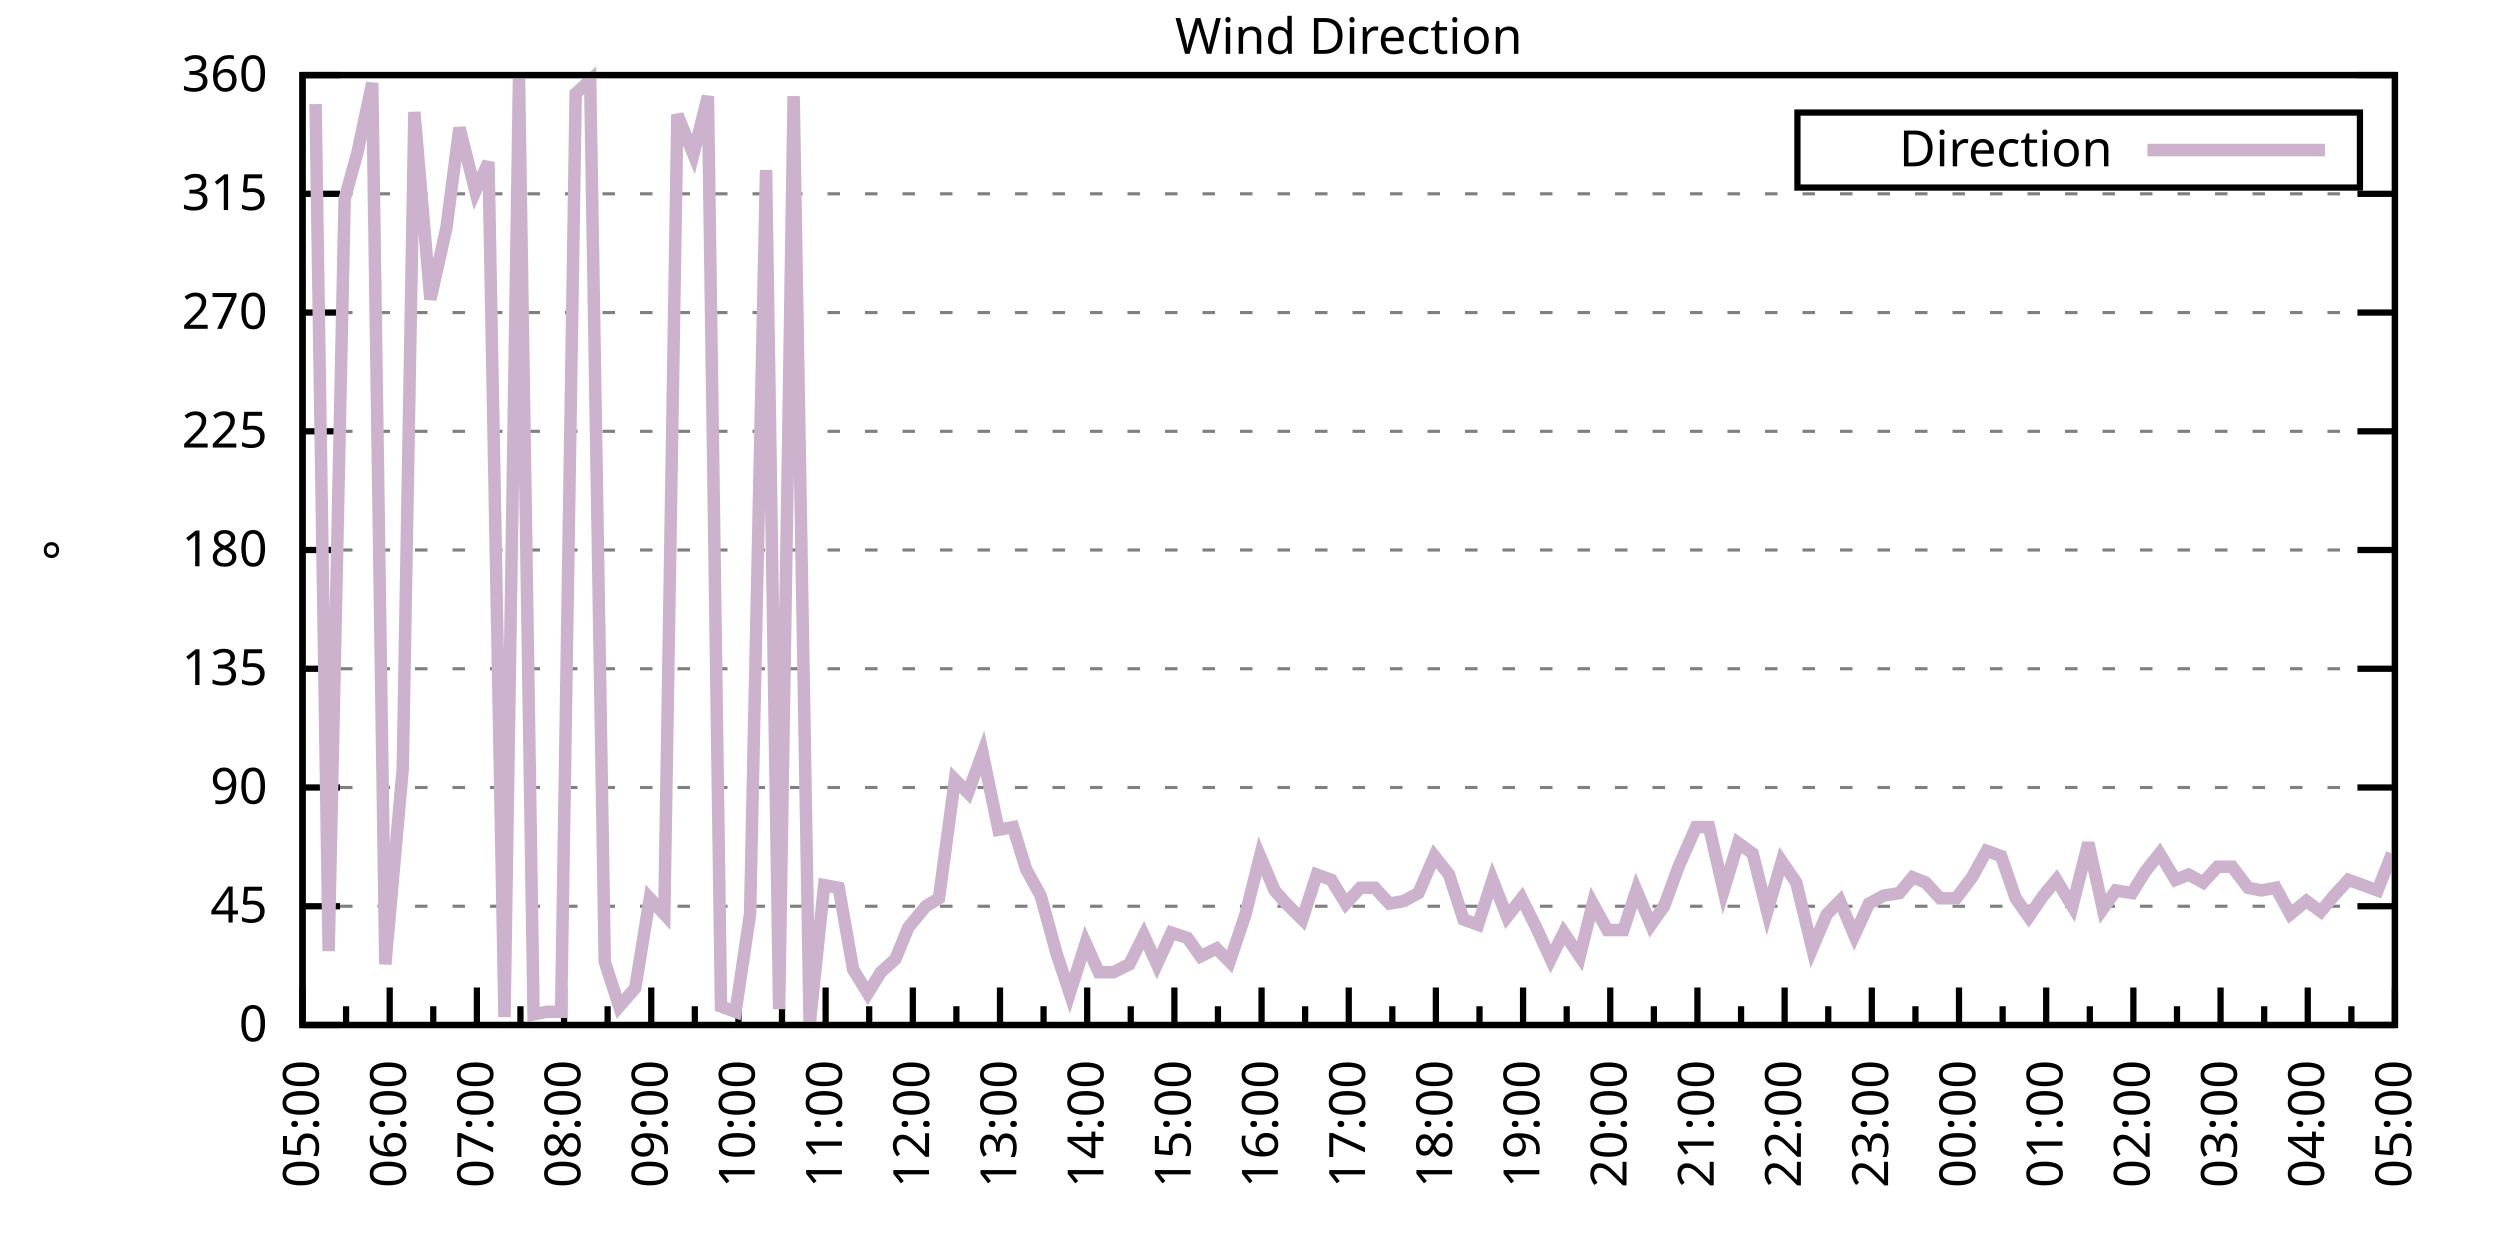
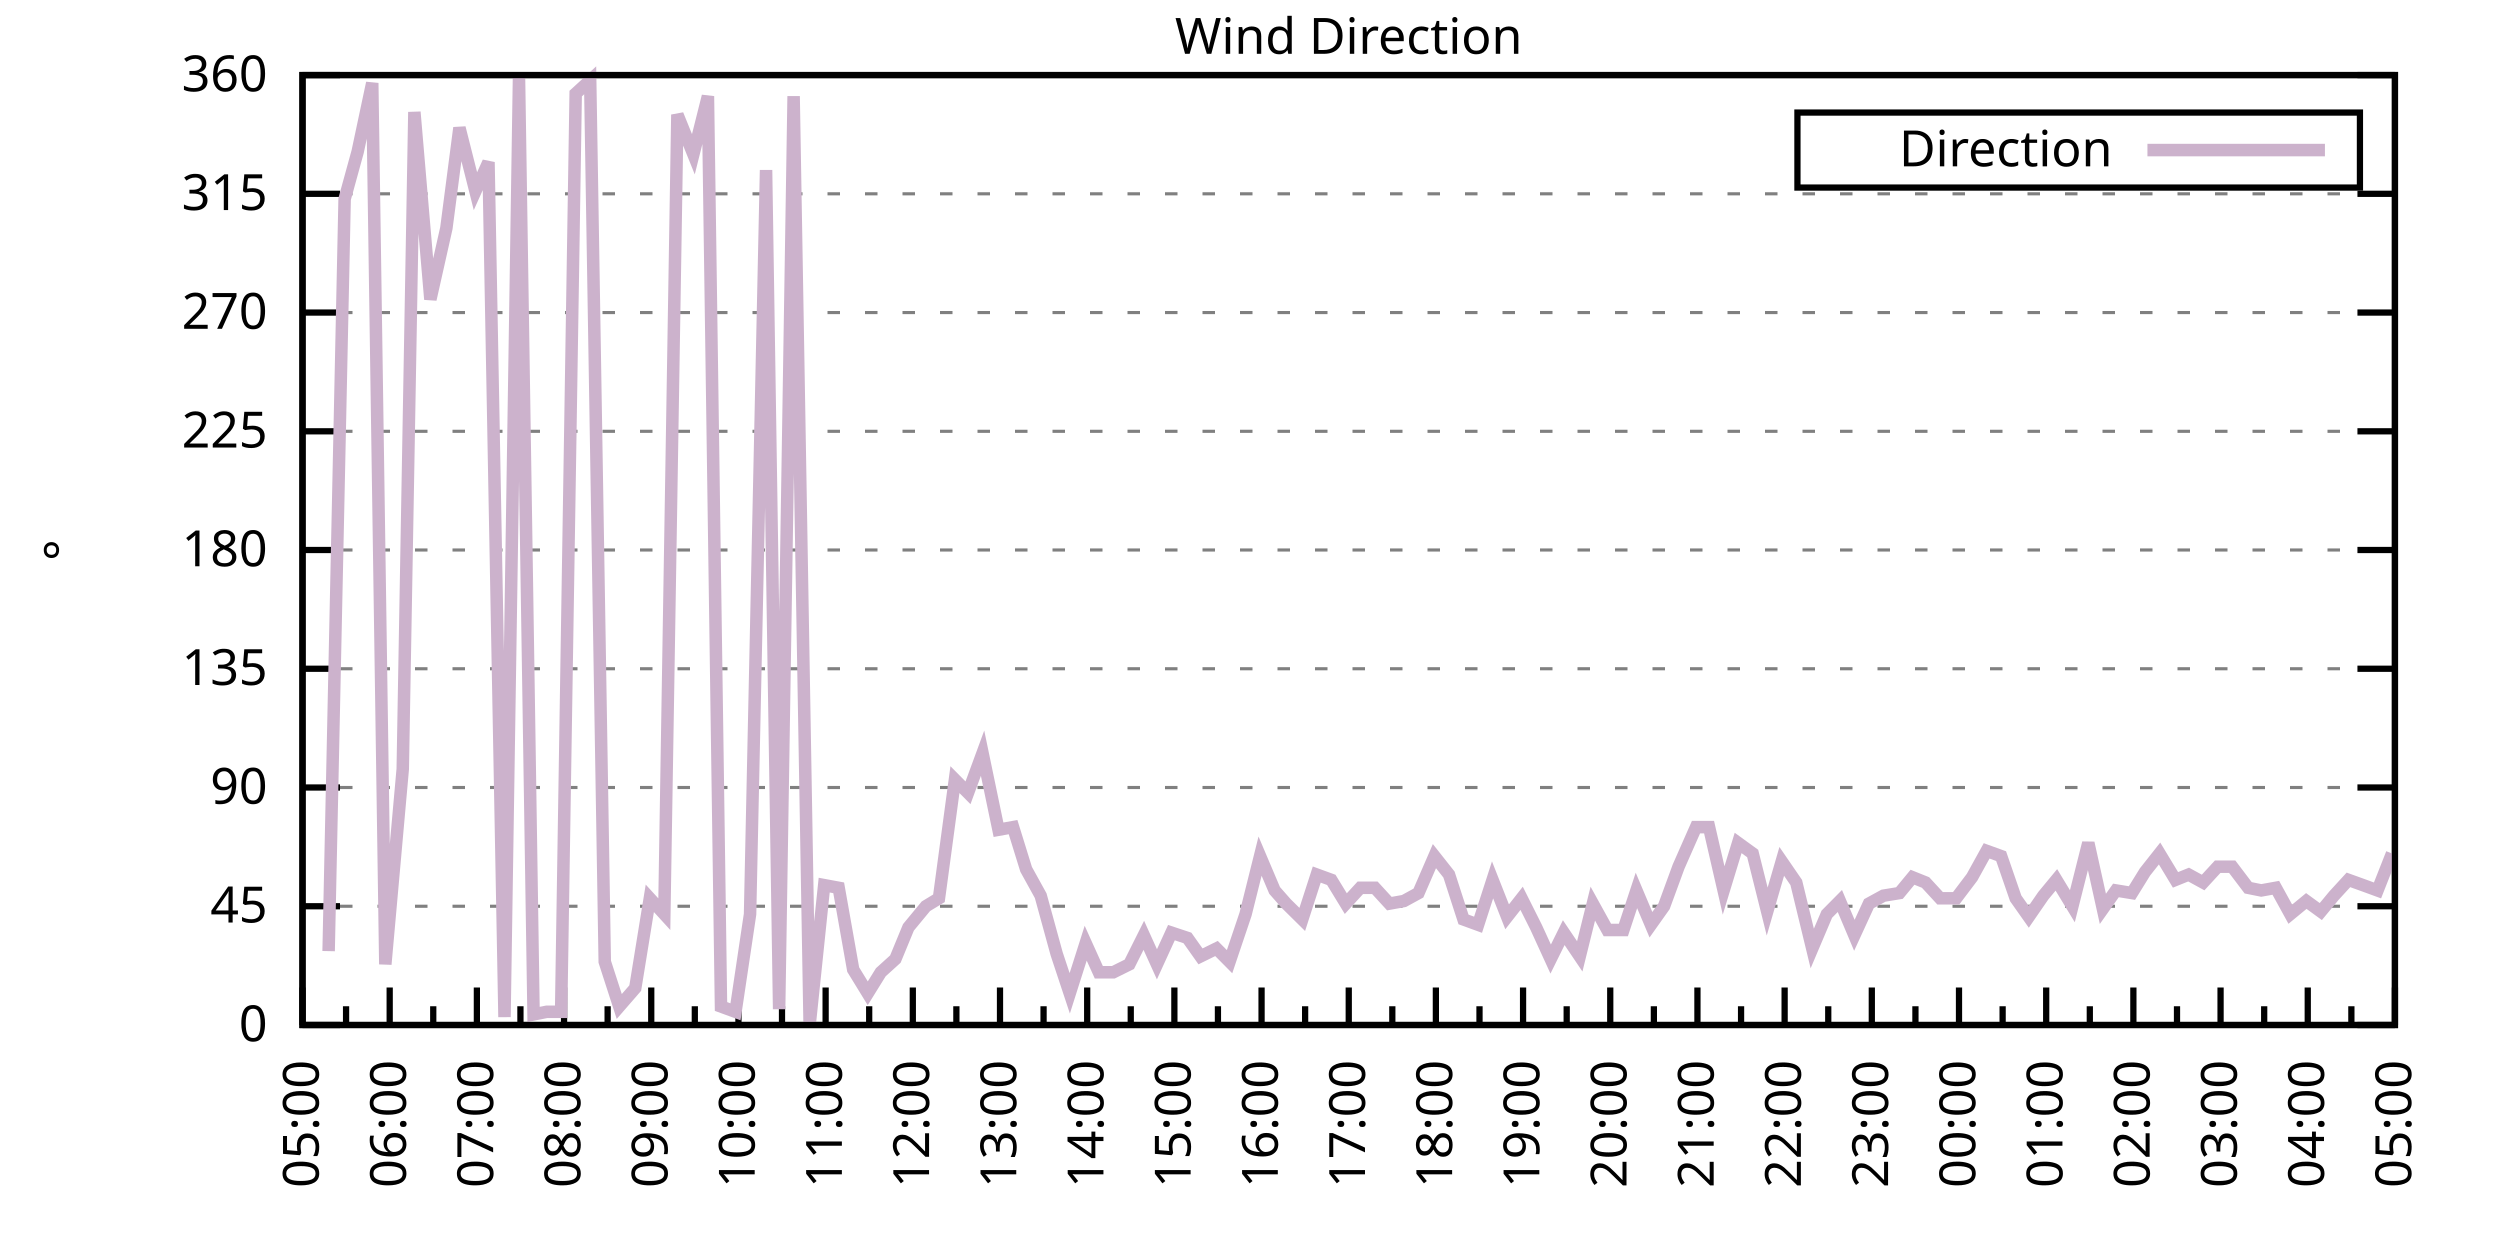
<svg xmlns="http://www.w3.org/2000/svg" xmlns:xlink="http://www.w3.org/1999/xlink" width="400" height="200" viewBox="0 0 400 200">
  <g id="gnuplot_canvas">
    <rect x="0" y="0" width="400" height="200" fill="none" />
    <defs>
      <circle id="gpDot" r="0.5" stroke-width="0.5" stroke="currentColor" />
      <path id="gpPt0" stroke-width="0.333" stroke="currentColor" d="M-1,0 h2 M0,-1 v2" />
      <path id="gpPt1" stroke-width="0.333" stroke="currentColor" d="M-1,-1 L1,1 M1,-1 L-1,1" />
      <path id="gpPt2" stroke-width="0.333" stroke="currentColor" d="M-1,0 L1,0 M0,-1 L0,1 M-1,-1 L1,1 M-1,1 L1,-1" />
      <rect id="gpPt3" stroke-width="0.333" stroke="currentColor" x="-1" y="-1" width="2" height="2" />
      <rect id="gpPt4" stroke-width="0.333" stroke="currentColor" fill="currentColor" x="-1" y="-1" width="2" height="2" />
      <circle id="gpPt5" stroke-width="0.333" stroke="currentColor" cx="0" cy="0" r="1" />
      <use xlink:href="#gpPt5" id="gpPt6" fill="currentColor" stroke="none" />
      <path id="gpPt7" stroke-width="0.333" stroke="currentColor" d="M0,-1.33 L-1.33,0.67 L1.33,0.67 z" />
      <use xlink:href="#gpPt7" id="gpPt8" fill="currentColor" stroke="none" />
      <use xlink:href="#gpPt7" id="gpPt9" stroke="currentColor" transform="rotate(180)" />
      <use xlink:href="#gpPt9" id="gpPt10" fill="currentColor" stroke="none" />
      <use xlink:href="#gpPt3" id="gpPt11" stroke="currentColor" transform="rotate(45)" />
      <use xlink:href="#gpPt11" id="gpPt12" fill="currentColor" stroke="none" />
      <path id="gpPt13" stroke-width="0.333" stroke="currentColor" d="M0,1.330 L1.265,0.411 L0.782,-1.067 L-0.782,-1.076 L-1.265,0.411 z" />
      <use xlink:href="#gpPt13" id="gpPt14" fill="currentColor" stroke="none" />
      <filter id="textbox" filterUnits="objectBoundingBox" x="0" y="0" height="1" width="1">
        <feFlood flood-color="white" flood-opacity="1" result="bgnd" />
        <feComposite in="SourceGraphic" in2="bgnd" operator="atop" />
      </filter>
      <filter id="greybox" filterUnits="objectBoundingBox" x="0" y="0" height="1" width="1">
        <feFlood flood-color="lightgrey" flood-opacity="1" result="grey" />
        <feComposite in="SourceGraphic" in2="grey" operator="atop" />
      </filter>
    </defs>
    <g fill="none" color="white" stroke="currentColor" stroke-width="1.00" stroke-linecap="butt" stroke-linejoin="miter">
</g>
    <g fill="none" color="black" stroke="currentColor" stroke-width="1.00" stroke-linecap="butt" stroke-linejoin="miter">
      <g stroke="none" shape-rendering="crispEdges">
        <polygon fill="rgb(255, 255, 255)" points="48.40,164.00 383.18,164.00 383.18,12.02 48.40,12.02 " />
      </g>
    </g>
    <g fill="none" color="black" stroke="currentColor" stroke-width="1.00" stroke-linecap="butt" stroke-linejoin="miter">
</g>
    <g fill="none" color="black" stroke="black" stroke-width="0.50" stroke-linecap="butt" stroke-linejoin="miter">
</g>
    <g fill="none" color="gray" stroke="currentColor" stroke-width="0.50" stroke-linecap="butt" stroke-linejoin="miter">
      <path stroke="gray" stroke-dasharray="2,4" class="gridline" d="M48.40,164.00 L383.19,164.00  " />
    </g>
    <g fill="none" color="gray" stroke="gray" stroke-width="1.00" stroke-linecap="butt" stroke-linejoin="miter">
</g>
    <g fill="none" color="black" stroke="currentColor" stroke-width="1.00" stroke-linecap="butt" stroke-linejoin="miter">
      <path stroke="black" d="M48.40,164.00 L54.40,164.00 M383.19,164.00 L377.19,164.00  " />
      <g transform="translate(42.80,166.60)" stroke="none" fill="black" font-family="Sans" font-size="8.00" text-anchor="end">
        <text>
          <tspan font-family="Sans"> 0</tspan>
        </text>
      </g>
    </g>
    <g fill="none" color="black" stroke="currentColor" stroke-width="1.00" stroke-linecap="butt" stroke-linejoin="miter">
</g>
    <g fill="none" color="black" stroke="black" stroke-width="0.50" stroke-linecap="butt" stroke-linejoin="miter">
</g>
    <g fill="none" color="gray" stroke="currentColor" stroke-width="0.50" stroke-linecap="butt" stroke-linejoin="miter">
      <path stroke="gray" stroke-dasharray="2,4" class="gridline" d="M48.40,145.00 L383.19,145.00  " />
    </g>
    <g fill="none" color="gray" stroke="gray" stroke-width="1.00" stroke-linecap="butt" stroke-linejoin="miter">
</g>
    <g fill="none" color="black" stroke="currentColor" stroke-width="1.00" stroke-linecap="butt" stroke-linejoin="miter">
      <path stroke="black" d="M48.40,145.00 L54.40,145.00 M383.19,145.00 L377.19,145.00  " />
      <g transform="translate(42.80,147.60)" stroke="none" fill="black" font-family="Sans" font-size="8.00" text-anchor="end">
        <text>
          <tspan font-family="Sans"> 45</tspan>
        </text>
      </g>
    </g>
    <g fill="none" color="black" stroke="currentColor" stroke-width="1.00" stroke-linecap="butt" stroke-linejoin="miter">
</g>
    <g fill="none" color="black" stroke="black" stroke-width="0.50" stroke-linecap="butt" stroke-linejoin="miter">
</g>
    <g fill="none" color="gray" stroke="currentColor" stroke-width="0.50" stroke-linecap="butt" stroke-linejoin="miter">
      <path stroke="gray" stroke-dasharray="2,4" class="gridline" d="M48.40,126.00 L383.19,126.00  " />
    </g>
    <g fill="none" color="gray" stroke="gray" stroke-width="1.00" stroke-linecap="butt" stroke-linejoin="miter">
</g>
    <g fill="none" color="black" stroke="currentColor" stroke-width="1.00" stroke-linecap="butt" stroke-linejoin="miter">
      <path stroke="black" d="M48.40,126.00 L54.40,126.00 M383.19,126.00 L377.19,126.00  " />
      <g transform="translate(42.80,128.60)" stroke="none" fill="black" font-family="Sans" font-size="8.00" text-anchor="end">
        <text>
          <tspan font-family="Sans"> 90</tspan>
        </text>
      </g>
    </g>
    <g fill="none" color="black" stroke="currentColor" stroke-width="1.00" stroke-linecap="butt" stroke-linejoin="miter">
</g>
    <g fill="none" color="black" stroke="black" stroke-width="0.50" stroke-linecap="butt" stroke-linejoin="miter">
</g>
    <g fill="none" color="gray" stroke="currentColor" stroke-width="0.50" stroke-linecap="butt" stroke-linejoin="miter">
      <path stroke="gray" stroke-dasharray="2,4" class="gridline" d="M48.40,107.00 L383.19,107.00  " />
    </g>
    <g fill="none" color="gray" stroke="gray" stroke-width="1.00" stroke-linecap="butt" stroke-linejoin="miter">
</g>
    <g fill="none" color="black" stroke="currentColor" stroke-width="1.00" stroke-linecap="butt" stroke-linejoin="miter">
      <path stroke="black" d="M48.40,107.00 L54.40,107.00 M383.19,107.00 L377.19,107.00  " />
      <g transform="translate(42.80,109.60)" stroke="none" fill="black" font-family="Sans" font-size="8.00" text-anchor="end">
        <text>
          <tspan font-family="Sans"> 135</tspan>
        </text>
      </g>
    </g>
    <g fill="none" color="black" stroke="currentColor" stroke-width="1.00" stroke-linecap="butt" stroke-linejoin="miter">
</g>
    <g fill="none" color="black" stroke="black" stroke-width="0.50" stroke-linecap="butt" stroke-linejoin="miter">
</g>
    <g fill="none" color="gray" stroke="currentColor" stroke-width="0.50" stroke-linecap="butt" stroke-linejoin="miter">
      <path stroke="gray" stroke-dasharray="2,4" class="gridline" d="M48.40,88.00 L383.19,88.00  " />
    </g>
    <g fill="none" color="gray" stroke="gray" stroke-width="1.00" stroke-linecap="butt" stroke-linejoin="miter">
</g>
    <g fill="none" color="black" stroke="currentColor" stroke-width="1.00" stroke-linecap="butt" stroke-linejoin="miter">
      <path stroke="black" d="M48.40,88.00 L54.40,88.00 M383.19,88.00 L377.19,88.00  " />
      <g transform="translate(42.80,90.60)" stroke="none" fill="black" font-family="Sans" font-size="8.00" text-anchor="end">
        <text>
          <tspan font-family="Sans"> 180</tspan>
        </text>
      </g>
    </g>
    <g fill="none" color="black" stroke="currentColor" stroke-width="1.00" stroke-linecap="butt" stroke-linejoin="miter">
</g>
    <g fill="none" color="black" stroke="black" stroke-width="0.50" stroke-linecap="butt" stroke-linejoin="miter">
</g>
    <g fill="none" color="gray" stroke="currentColor" stroke-width="0.50" stroke-linecap="butt" stroke-linejoin="miter">
      <path stroke="gray" stroke-dasharray="2,4" class="gridline" d="M48.40,69.01 L383.19,69.01  " />
    </g>
    <g fill="none" color="gray" stroke="gray" stroke-width="1.00" stroke-linecap="butt" stroke-linejoin="miter">
</g>
    <g fill="none" color="black" stroke="currentColor" stroke-width="1.00" stroke-linecap="butt" stroke-linejoin="miter">
      <path stroke="black" d="M48.40,69.01 L54.40,69.01 M383.19,69.01 L377.19,69.01  " />
      <g transform="translate(42.80,71.61)" stroke="none" fill="black" font-family="Sans" font-size="8.00" text-anchor="end">
        <text>
          <tspan font-family="Sans"> 225</tspan>
        </text>
      </g>
    </g>
    <g fill="none" color="black" stroke="currentColor" stroke-width="1.00" stroke-linecap="butt" stroke-linejoin="miter">
</g>
    <g fill="none" color="black" stroke="black" stroke-width="0.50" stroke-linecap="butt" stroke-linejoin="miter">
</g>
    <g fill="none" color="gray" stroke="currentColor" stroke-width="0.50" stroke-linecap="butt" stroke-linejoin="miter">
      <path stroke="gray" stroke-dasharray="2,4" class="gridline" d="M48.40,50.01 L383.19,50.01  " />
    </g>
    <g fill="none" color="gray" stroke="gray" stroke-width="1.00" stroke-linecap="butt" stroke-linejoin="miter">
</g>
    <g fill="none" color="black" stroke="currentColor" stroke-width="1.00" stroke-linecap="butt" stroke-linejoin="miter">
      <path stroke="black" d="M48.40,50.01 L54.40,50.01 M383.19,50.01 L377.19,50.01  " />
      <g transform="translate(42.80,52.61)" stroke="none" fill="black" font-family="Sans" font-size="8.00" text-anchor="end">
        <text>
          <tspan font-family="Sans"> 270</tspan>
        </text>
      </g>
    </g>
    <g fill="none" color="black" stroke="currentColor" stroke-width="1.00" stroke-linecap="butt" stroke-linejoin="miter">
</g>
    <g fill="none" color="black" stroke="black" stroke-width="0.50" stroke-linecap="butt" stroke-linejoin="miter">
</g>
    <g fill="none" color="gray" stroke="currentColor" stroke-width="0.50" stroke-linecap="butt" stroke-linejoin="miter">
      <path stroke="gray" stroke-dasharray="2,4" class="gridline" d="M48.40,31.01 L383.19,31.01  " />
    </g>
    <g fill="none" color="gray" stroke="gray" stroke-width="1.00" stroke-linecap="butt" stroke-linejoin="miter">
</g>
    <g fill="none" color="black" stroke="currentColor" stroke-width="1.00" stroke-linecap="butt" stroke-linejoin="miter">
      <path stroke="black" d="M48.40,31.01 L54.40,31.01 M383.19,31.01 L377.19,31.01  " />
      <g transform="translate(42.80,33.61)" stroke="none" fill="black" font-family="Sans" font-size="8.00" text-anchor="end">
        <text>
          <tspan font-family="Sans"> 315</tspan>
        </text>
      </g>
    </g>
    <g fill="none" color="black" stroke="currentColor" stroke-width="1.00" stroke-linecap="butt" stroke-linejoin="miter">
</g>
    <g fill="none" color="black" stroke="black" stroke-width="0.50" stroke-linecap="butt" stroke-linejoin="miter">
</g>
    <g fill="none" color="gray" stroke="currentColor" stroke-width="0.50" stroke-linecap="butt" stroke-linejoin="miter">
      <path stroke="gray" stroke-dasharray="2,4" class="gridline" d="M48.40,12.01 L383.19,12.01  " />
    </g>
    <g fill="none" color="gray" stroke="gray" stroke-width="1.00" stroke-linecap="butt" stroke-linejoin="miter">
</g>
    <g fill="none" color="black" stroke="currentColor" stroke-width="1.00" stroke-linecap="butt" stroke-linejoin="miter">
      <path stroke="black" d="M48.40,12.01 L54.40,12.01 M383.19,12.01 L377.19,12.01  " />
      <g transform="translate(42.80,14.61)" stroke="none" fill="black" font-family="Sans" font-size="8.00" text-anchor="end">
        <text>
          <tspan font-family="Sans"> 360</tspan>
        </text>
      </g>
    </g>
    <g fill="none" color="black" stroke="currentColor" stroke-width="1.00" stroke-linecap="butt" stroke-linejoin="miter">
      <path stroke="black" d="M48.40,164.00 L48.40,158.00  " />
      <g transform="translate(51.00,169.60) rotate(270)" stroke="none" fill="black" font-family="Sans" font-size="8.00" text-anchor="end">
        <text>
          <tspan font-family="Sans">05:00</tspan>
        </text>
      </g>
    </g>
    <g fill="none" color="black" stroke="currentColor" stroke-width="1.00" stroke-linecap="butt" stroke-linejoin="miter">
      <path stroke="black" d="M55.37,164.00 L55.37,161.00 M62.35,164.00 L62.35,158.00  " />
      <g transform="translate(64.95,169.60) rotate(270)" stroke="none" fill="black" font-family="Sans" font-size="8.00" text-anchor="end">
        <text>
          <tspan font-family="Sans">06:00</tspan>
        </text>
      </g>
    </g>
    <g fill="none" color="black" stroke="currentColor" stroke-width="1.00" stroke-linecap="butt" stroke-linejoin="miter">
      <path stroke="black" d="M69.32,164.00 L69.32,161.00 M76.30,164.00 L76.30,158.00  " />
      <g transform="translate(78.90,169.60) rotate(270)" stroke="none" fill="black" font-family="Sans" font-size="8.00" text-anchor="end">
        <text>
          <tspan font-family="Sans">07:00</tspan>
        </text>
      </g>
    </g>
    <g fill="none" color="black" stroke="currentColor" stroke-width="1.00" stroke-linecap="butt" stroke-linejoin="miter">
      <path stroke="black" d="M83.27,164.00 L83.27,161.00 M90.25,164.00 L90.25,158.00  " />
      <g transform="translate(92.85,169.60) rotate(270)" stroke="none" fill="black" font-family="Sans" font-size="8.00" text-anchor="end">
        <text>
          <tspan font-family="Sans">08:00</tspan>
        </text>
      </g>
    </g>
    <g fill="none" color="black" stroke="currentColor" stroke-width="1.00" stroke-linecap="butt" stroke-linejoin="miter">
      <path stroke="black" d="M97.22,164.00 L97.22,161.00 M104.20,164.00 L104.20,158.00  " />
      <g transform="translate(106.80,169.60) rotate(270)" stroke="none" fill="black" font-family="Sans" font-size="8.00" text-anchor="end">
        <text>
          <tspan font-family="Sans">09:00</tspan>
        </text>
      </g>
    </g>
    <g fill="none" color="black" stroke="currentColor" stroke-width="1.00" stroke-linecap="butt" stroke-linejoin="miter">
      <path stroke="black" d="M111.17,164.00 L111.17,161.00 M118.15,164.00 L118.15,158.00  " />
      <g transform="translate(120.75,169.60) rotate(270)" stroke="none" fill="black" font-family="Sans" font-size="8.00" text-anchor="end">
        <text>
          <tspan font-family="Sans">10:00</tspan>
        </text>
      </g>
    </g>
    <g fill="none" color="black" stroke="currentColor" stroke-width="1.00" stroke-linecap="butt" stroke-linejoin="miter">
      <path stroke="black" d="M125.12,164.00 L125.12,161.00 M132.10,164.00 L132.10,158.00  " />
      <g transform="translate(134.70,169.60) rotate(270)" stroke="none" fill="black" font-family="Sans" font-size="8.00" text-anchor="end">
        <text>
          <tspan font-family="Sans">11:00</tspan>
        </text>
      </g>
    </g>
    <g fill="none" color="black" stroke="currentColor" stroke-width="1.00" stroke-linecap="butt" stroke-linejoin="miter">
      <path stroke="black" d="M139.07,164.00 L139.07,161.00 M146.05,164.00 L146.05,158.00  " />
      <g transform="translate(148.65,169.60) rotate(270)" stroke="none" fill="black" font-family="Sans" font-size="8.00" text-anchor="end">
        <text>
          <tspan font-family="Sans">12:00</tspan>
        </text>
      </g>
    </g>
    <g fill="none" color="black" stroke="currentColor" stroke-width="1.00" stroke-linecap="butt" stroke-linejoin="miter">
      <path stroke="black" d="M153.02,164.00 L153.02,161.00 M160.00,164.00 L160.00,158.00  " />
      <g transform="translate(162.60,169.60) rotate(270)" stroke="none" fill="black" font-family="Sans" font-size="8.00" text-anchor="end">
        <text>
          <tspan font-family="Sans">13:00</tspan>
        </text>
      </g>
    </g>
    <g fill="none" color="black" stroke="currentColor" stroke-width="1.00" stroke-linecap="butt" stroke-linejoin="miter">
      <path stroke="black" d="M166.97,164.00 L166.97,161.00 M173.95,164.00 L173.95,158.00  " />
      <g transform="translate(176.55,169.60) rotate(270)" stroke="none" fill="black" font-family="Sans" font-size="8.00" text-anchor="end">
        <text>
          <tspan font-family="Sans">14:00</tspan>
        </text>
      </g>
    </g>
    <g fill="none" color="black" stroke="currentColor" stroke-width="1.00" stroke-linecap="butt" stroke-linejoin="miter">
      <path stroke="black" d="M180.92,164.00 L180.92,161.00 M187.90,164.00 L187.90,158.00  " />
      <g transform="translate(190.50,169.60) rotate(270)" stroke="none" fill="black" font-family="Sans" font-size="8.00" text-anchor="end">
        <text>
          <tspan font-family="Sans">15:00</tspan>
        </text>
      </g>
    </g>
    <g fill="none" color="black" stroke="currentColor" stroke-width="1.00" stroke-linecap="butt" stroke-linejoin="miter">
      <path stroke="black" d="M194.87,164.00 L194.87,161.00 M201.85,164.00 L201.85,158.00  " />
      <g transform="translate(204.45,169.60) rotate(270)" stroke="none" fill="black" font-family="Sans" font-size="8.00" text-anchor="end">
        <text>
          <tspan font-family="Sans">16:00</tspan>
        </text>
      </g>
    </g>
    <g fill="none" color="black" stroke="currentColor" stroke-width="1.00" stroke-linecap="butt" stroke-linejoin="miter">
      <path stroke="black" d="M208.82,164.00 L208.82,161.00 M215.80,164.00 L215.80,158.00  " />
      <g transform="translate(218.40,169.60) rotate(270)" stroke="none" fill="black" font-family="Sans" font-size="8.00" text-anchor="end">
        <text>
          <tspan font-family="Sans">17:00</tspan>
        </text>
      </g>
    </g>
    <g fill="none" color="black" stroke="currentColor" stroke-width="1.00" stroke-linecap="butt" stroke-linejoin="miter">
      <path stroke="black" d="M222.77,164.00 L222.77,161.00 M229.74,164.00 L229.74,158.00  " />
      <g transform="translate(232.34,169.60) rotate(270)" stroke="none" fill="black" font-family="Sans" font-size="8.00" text-anchor="end">
        <text>
          <tspan font-family="Sans">18:00</tspan>
        </text>
      </g>
    </g>
    <g fill="none" color="black" stroke="currentColor" stroke-width="1.00" stroke-linecap="butt" stroke-linejoin="miter">
      <path stroke="black" d="M236.72,164.00 L236.72,161.00 M243.69,164.00 L243.69,158.00  " />
      <g transform="translate(246.29,169.60) rotate(270)" stroke="none" fill="black" font-family="Sans" font-size="8.00" text-anchor="end">
        <text>
          <tspan font-family="Sans">19:00</tspan>
        </text>
      </g>
    </g>
    <g fill="none" color="black" stroke="currentColor" stroke-width="1.00" stroke-linecap="butt" stroke-linejoin="miter">
      <path stroke="black" d="M250.67,164.00 L250.67,161.00 M257.64,164.00 L257.64,158.00  " />
      <g transform="translate(260.24,169.60) rotate(270)" stroke="none" fill="black" font-family="Sans" font-size="8.00" text-anchor="end">
        <text>
          <tspan font-family="Sans">20:00</tspan>
        </text>
      </g>
    </g>
    <g fill="none" color="black" stroke="currentColor" stroke-width="1.00" stroke-linecap="butt" stroke-linejoin="miter">
      <path stroke="black" d="M264.62,164.00 L264.62,161.00 M271.59,164.00 L271.59,158.00  " />
      <g transform="translate(274.19,169.60) rotate(270)" stroke="none" fill="black" font-family="Sans" font-size="8.00" text-anchor="end">
        <text>
          <tspan font-family="Sans">21:00</tspan>
        </text>
      </g>
    </g>
    <g fill="none" color="black" stroke="currentColor" stroke-width="1.00" stroke-linecap="butt" stroke-linejoin="miter">
      <path stroke="black" d="M278.57,164.00 L278.57,161.00 M285.54,164.00 L285.54,158.00  " />
      <g transform="translate(288.14,169.60) rotate(270)" stroke="none" fill="black" font-family="Sans" font-size="8.00" text-anchor="end">
        <text>
          <tspan font-family="Sans">22:00</tspan>
        </text>
      </g>
    </g>
    <g fill="none" color="black" stroke="currentColor" stroke-width="1.00" stroke-linecap="butt" stroke-linejoin="miter">
      <path stroke="black" d="M292.52,164.00 L292.52,161.00 M299.49,164.00 L299.49,158.00  " />
      <g transform="translate(302.09,169.60) rotate(270)" stroke="none" fill="black" font-family="Sans" font-size="8.00" text-anchor="end">
        <text>
          <tspan font-family="Sans">23:00</tspan>
        </text>
      </g>
    </g>
    <g fill="none" color="black" stroke="currentColor" stroke-width="1.00" stroke-linecap="butt" stroke-linejoin="miter">
      <path stroke="black" d="M306.47,164.00 L306.47,161.00 M313.44,164.00 L313.44,158.00  " />
      <g transform="translate(316.04,169.60) rotate(270)" stroke="none" fill="black" font-family="Sans" font-size="8.00" text-anchor="end">
        <text>
          <tspan font-family="Sans">00:00</tspan>
        </text>
      </g>
    </g>
    <g fill="none" color="black" stroke="currentColor" stroke-width="1.00" stroke-linecap="butt" stroke-linejoin="miter">
      <path stroke="black" d="M320.42,164.00 L320.42,161.00 M327.39,164.00 L327.39,158.00  " />
      <g transform="translate(329.99,169.60) rotate(270)" stroke="none" fill="black" font-family="Sans" font-size="8.00" text-anchor="end">
        <text>
          <tspan font-family="Sans">01:00</tspan>
        </text>
      </g>
    </g>
    <g fill="none" color="black" stroke="currentColor" stroke-width="1.00" stroke-linecap="butt" stroke-linejoin="miter">
      <path stroke="black" d="M334.37,164.00 L334.37,161.00 M341.34,164.00 L341.34,158.00  " />
      <g transform="translate(343.94,169.60) rotate(270)" stroke="none" fill="black" font-family="Sans" font-size="8.00" text-anchor="end">
        <text>
          <tspan font-family="Sans">02:00</tspan>
        </text>
      </g>
    </g>
    <g fill="none" color="black" stroke="currentColor" stroke-width="1.00" stroke-linecap="butt" stroke-linejoin="miter">
      <path stroke="black" d="M348.32,164.00 L348.32,161.00 M355.29,164.00 L355.29,158.00  " />
      <g transform="translate(357.89,169.60) rotate(270)" stroke="none" fill="black" font-family="Sans" font-size="8.00" text-anchor="end">
        <text>
          <tspan font-family="Sans">03:00</tspan>
        </text>
      </g>
    </g>
    <g fill="none" color="black" stroke="currentColor" stroke-width="1.00" stroke-linecap="butt" stroke-linejoin="miter">
      <path stroke="black" d="M362.27,164.00 L362.27,161.00 M369.24,164.00 L369.24,158.00  " />
      <g transform="translate(371.84,169.60) rotate(270)" stroke="none" fill="black" font-family="Sans" font-size="8.00" text-anchor="end">
        <text>
          <tspan font-family="Sans">04:00</tspan>
        </text>
      </g>
    </g>
    <g fill="none" color="black" stroke="currentColor" stroke-width="1.00" stroke-linecap="butt" stroke-linejoin="miter">
      <path stroke="black" d="M376.22,164.00 L376.22,161.00 M383.19,164.00 L383.19,158.00  " />
      <g transform="translate(385.79,169.60) rotate(270)" stroke="none" fill="black" font-family="Sans" font-size="8.00" text-anchor="end">
        <text>
          <tspan font-family="Sans">05:00</tspan>
        </text>
      </g>
    </g>
    <g fill="none" color="black" stroke="currentColor" stroke-width="1.00" stroke-linecap="butt" stroke-linejoin="miter">
</g>
    <g fill="none" color="black" stroke="currentColor" stroke-width="1.00" stroke-linecap="butt" stroke-linejoin="miter">
      <path stroke="black" d="M48.40,12.01 L48.40,164.00 L383.19,164.00 L383.19,12.01 L48.40,12.01 Z  " />
    </g>
    <g fill="none" color="black" stroke="currentColor" stroke-width="1.00" stroke-linecap="butt" stroke-linejoin="miter">
      <g transform="translate(12.80,88.01) rotate(270)" stroke="none" fill="black" font-family="Sans" font-size="8.00" text-anchor="middle">
        <text>
          <tspan font-family="Sans">°</tspan>
        </text>
      </g>
    </g>
    <g fill="none" color="black" stroke="currentColor" stroke-width="1.00" stroke-linecap="butt" stroke-linejoin="miter">
</g>
    <g fill="none" color="black" stroke="currentColor" stroke-width="1.00" stroke-linecap="butt" stroke-linejoin="miter">
      <path stroke="black" d="M287.59,30.01 L287.59,18.01 L377.59,18.01 L377.59,30.01 L287.59,30.01 Z  " />
    </g>
    <g id="Wind_direction_plot_1">
      <g fill="none" color="white" stroke="black" stroke-width="2.00" stroke-linecap="butt" stroke-linejoin="miter">
</g>
      <g fill="none" color="black" stroke="currentColor" stroke-width="2.00" stroke-linecap="butt" stroke-linejoin="miter">
        <g transform="translate(337.99,26.61)" stroke="none" fill="black" font-family="Sans" font-size="8.00" text-anchor="end">
          <text>
            <tspan font-family="Sans">Direction</tspan>
          </text>
        </g>
      </g>
      <g fill="none" color="black" stroke="currentColor" stroke-width="2.00" stroke-linecap="butt" stroke-linejoin="miter">
-         <path stroke="rgb(204, 178, 204)" d="M343.59,24.01 L371.99,24.01 M50.49,16.65 L52.58,152.18 L55.14,31.85 L57.23,24.25 L59.56,13.28 L61.65,154.29   L64.44,123.05 L66.30,17.92 L68.86,47.90 L71.42,36.50 L73.51,20.45 L76.07,30.59 L78.16,25.94 L80.72,162.73   L83.04,12.43 L85.37,162.31 L87.46,161.89 L89.78,161.89 L92.11,14.97 L94.43,12.85 L96.76,153.87 L99.08,161.04   L101.64,158.09 L103.97,143.73 L106.29,146.27 L108.38,18.34 L110.94,24.68 L113.27,15.39 L115.36,161.04 L117.68,161.89   L120.01,146.27 L122.57,27.21 L124.66,161.47 L126.98,15.39 L129.54,164.00 L131.87,141.62 L134.19,142.05 L136.51,155.13   L138.84,158.93 L140.93,155.56 L143.26,153.45 L145.35,148.38 L148.14,145.00 L150.23,143.73 L152.79,124.74 L154.88,126.85   L157.21,120.51 L159.76,132.76 L162.09,132.34 L164.18,139.09 L166.51,143.31 L169.06,152.60 L171.16,158.93 L173.71,150.91   L175.81,155.56 L178.13,155.56 L180.69,154.29 L183.01,149.65 L185.11,154.29 L187.43,149.22 L189.99,150.07 L192.08,153.02   L194.64,151.76 L196.73,153.87 L199.29,146.27 L201.61,136.98 L203.94,142.47 L205.80,144.58 L208.36,147.11 L210.68,139.93   L213.01,140.78 L215.33,144.58 L217.65,142.05 L219.98,142.05 L222.30,144.58 L224.63,144.16 L226.95,142.89 L229.51,136.98   L231.84,139.93 L234.16,147.11 L236.49,147.96 L238.81,140.78 L241.14,146.69 L243.46,143.73 L245.79,148.38 L248.11,153.45   L250.20,149.22 L252.76,153.02 L254.85,144.58 L257.18,148.80 L259.74,148.80 L261.83,142.47 L264.15,147.96 L266.25,145.00   L268.57,138.67 L271.36,132.34 L273.45,132.34 L275.78,142.47 L278.10,134.87 L280.43,136.56 L282.75,145.85 L285.08,137.82   L287.40,141.20 L289.96,151.76 L292.29,146.27 L294.38,144.16 L296.70,149.65 L299.03,144.58 L301.35,143.31 L303.91,142.89   L306.00,140.36 L308.09,141.20 L310.42,143.73 L312.98,143.73 L315.53,140.36 L317.86,136.14 L320.18,136.98 L322.51,143.73   L324.60,146.69 L326.93,143.31 L329.02,140.78 L331.58,145.00 L334.13,134.87 L336.46,145.42 L338.55,142.47 L341.11,142.89   L343.20,139.51 L345.53,136.56 L348.08,140.78 L350.18,139.93 L352.50,141.20 L354.83,138.67 L357.15,138.67 L359.71,142.05   L361.80,142.47 L364.13,142.05 L366.45,146.27 L369.01,144.16 L371.33,145.85 L373.43,143.31 L375.75,140.78 L378.08,141.62   L380.40,142.47 L382.73,136.56  " />
+         <path stroke="rgb(204, 178, 204)" d="M343.59,24.01 L371.99,24.01 M52.58,152.18 L55.14,31.85 L57.23,24.25 L59.56,13.28 L61.65,154.29 L64.44,123.05   L66.30,17.92 L68.86,47.90 L71.42,36.50 L73.51,20.45 L76.07,30.59 L78.16,25.94 L80.72,162.73 L83.04,12.43   L85.37,162.31 L87.46,161.89 L89.78,161.89 L92.11,14.97 L94.43,12.85 L96.76,153.87 L99.08,161.04 L101.64,158.09   L103.97,143.73 L106.29,146.27 L108.38,18.34 L110.94,24.68 L113.27,15.39 L115.36,161.04 L117.68,161.89 L120.01,146.27   L122.57,27.21 L124.66,161.47 L126.98,15.39 L129.54,164.00 L131.87,141.62 L134.19,142.05 L136.51,155.13 L138.84,158.93   L140.93,155.56 L143.26,153.45 L145.35,148.38 L148.14,145.00 L150.23,143.73 L152.79,124.74 L154.88,126.85 L157.21,120.51   L159.76,132.76 L162.09,132.34 L164.18,139.09 L166.51,143.31 L169.06,152.60 L171.16,158.93 L173.71,150.91 L175.81,155.56   L178.13,155.56 L180.69,154.29 L183.01,149.65 L185.11,154.29 L187.43,149.22 L189.99,150.07 L192.08,153.02 L194.64,151.76   L196.73,153.87 L199.29,146.27 L201.61,136.98 L203.94,142.47 L205.80,144.58 L208.36,147.11 L210.68,139.93 L213.01,140.78   L215.33,144.58 L217.65,142.05 L219.98,142.05 L222.30,144.58 L224.63,144.16 L226.95,142.89 L229.51,136.98 L231.84,139.93   L234.16,147.11 L236.49,147.96 L238.81,140.78 L241.14,146.69 L243.46,143.73 L245.79,148.38 L248.11,153.45 L250.20,149.22   L252.76,153.02 L254.85,144.58 L257.18,148.80 L259.74,148.80 L261.83,142.47 L264.15,147.96 L266.25,145.00 L268.57,138.67   L271.36,132.34 L273.45,132.34 L275.78,142.47 L278.10,134.87 L280.43,136.56 L282.75,145.85 L285.08,137.82 L287.40,141.20   L289.96,151.76 L292.29,146.27 L294.38,144.16 L296.70,149.65 L299.03,144.58 L301.35,143.31 L303.91,142.89 L306.00,140.36   L308.09,141.20 L310.42,143.73 L312.98,143.73 L315.53,140.36 L317.86,136.14 L320.18,136.98 L322.51,143.73 L324.60,146.69   L326.93,143.31 L329.02,140.78 L331.58,145.00 L334.13,134.87 L336.46,145.42 L338.55,142.47 L341.11,142.89 L343.20,139.51   L345.53,136.56 L348.08,140.78 L350.18,139.93 L352.50,141.20 L354.83,138.67 L357.15,138.67 L359.71,142.05 L361.80,142.47   L364.13,142.05 L366.45,146.27 L369.01,144.16 L371.33,145.85 L373.43,143.31 L375.75,140.78 L378.08,141.62 L380.40,142.47   L382.73,136.56  " />
      </g>
    </g>
    <g fill="none" color="black" stroke="currentColor" stroke-width="2.00" stroke-linecap="butt" stroke-linejoin="miter">
</g>
    <g fill="none" color="black" stroke="black" stroke-width="1.00" stroke-linecap="butt" stroke-linejoin="miter">
</g>
    <g fill="none" color="black" stroke="currentColor" stroke-width="1.00" stroke-linecap="butt" stroke-linejoin="miter">
      <path stroke="black" d="M48.40,12.01 L48.40,164.00 L383.19,164.00 L383.19,12.01 L48.40,12.01 Z  " />
    </g>
    <g fill="none" color="black" stroke="currentColor" stroke-width="1.00" stroke-linecap="butt" stroke-linejoin="miter">
      <g transform="translate(215.79,8.61)" stroke="none" fill="black" font-family="Sans" font-size="8.00" text-anchor="middle">
        <text>
          <tspan font-family="Sans">Wind Direction</tspan>
        </text>
      </g>
    </g>
    <g fill="none" color="black" stroke="currentColor" stroke-width="1.00" stroke-linecap="butt" stroke-linejoin="miter">
</g>
  </g>
</svg>
